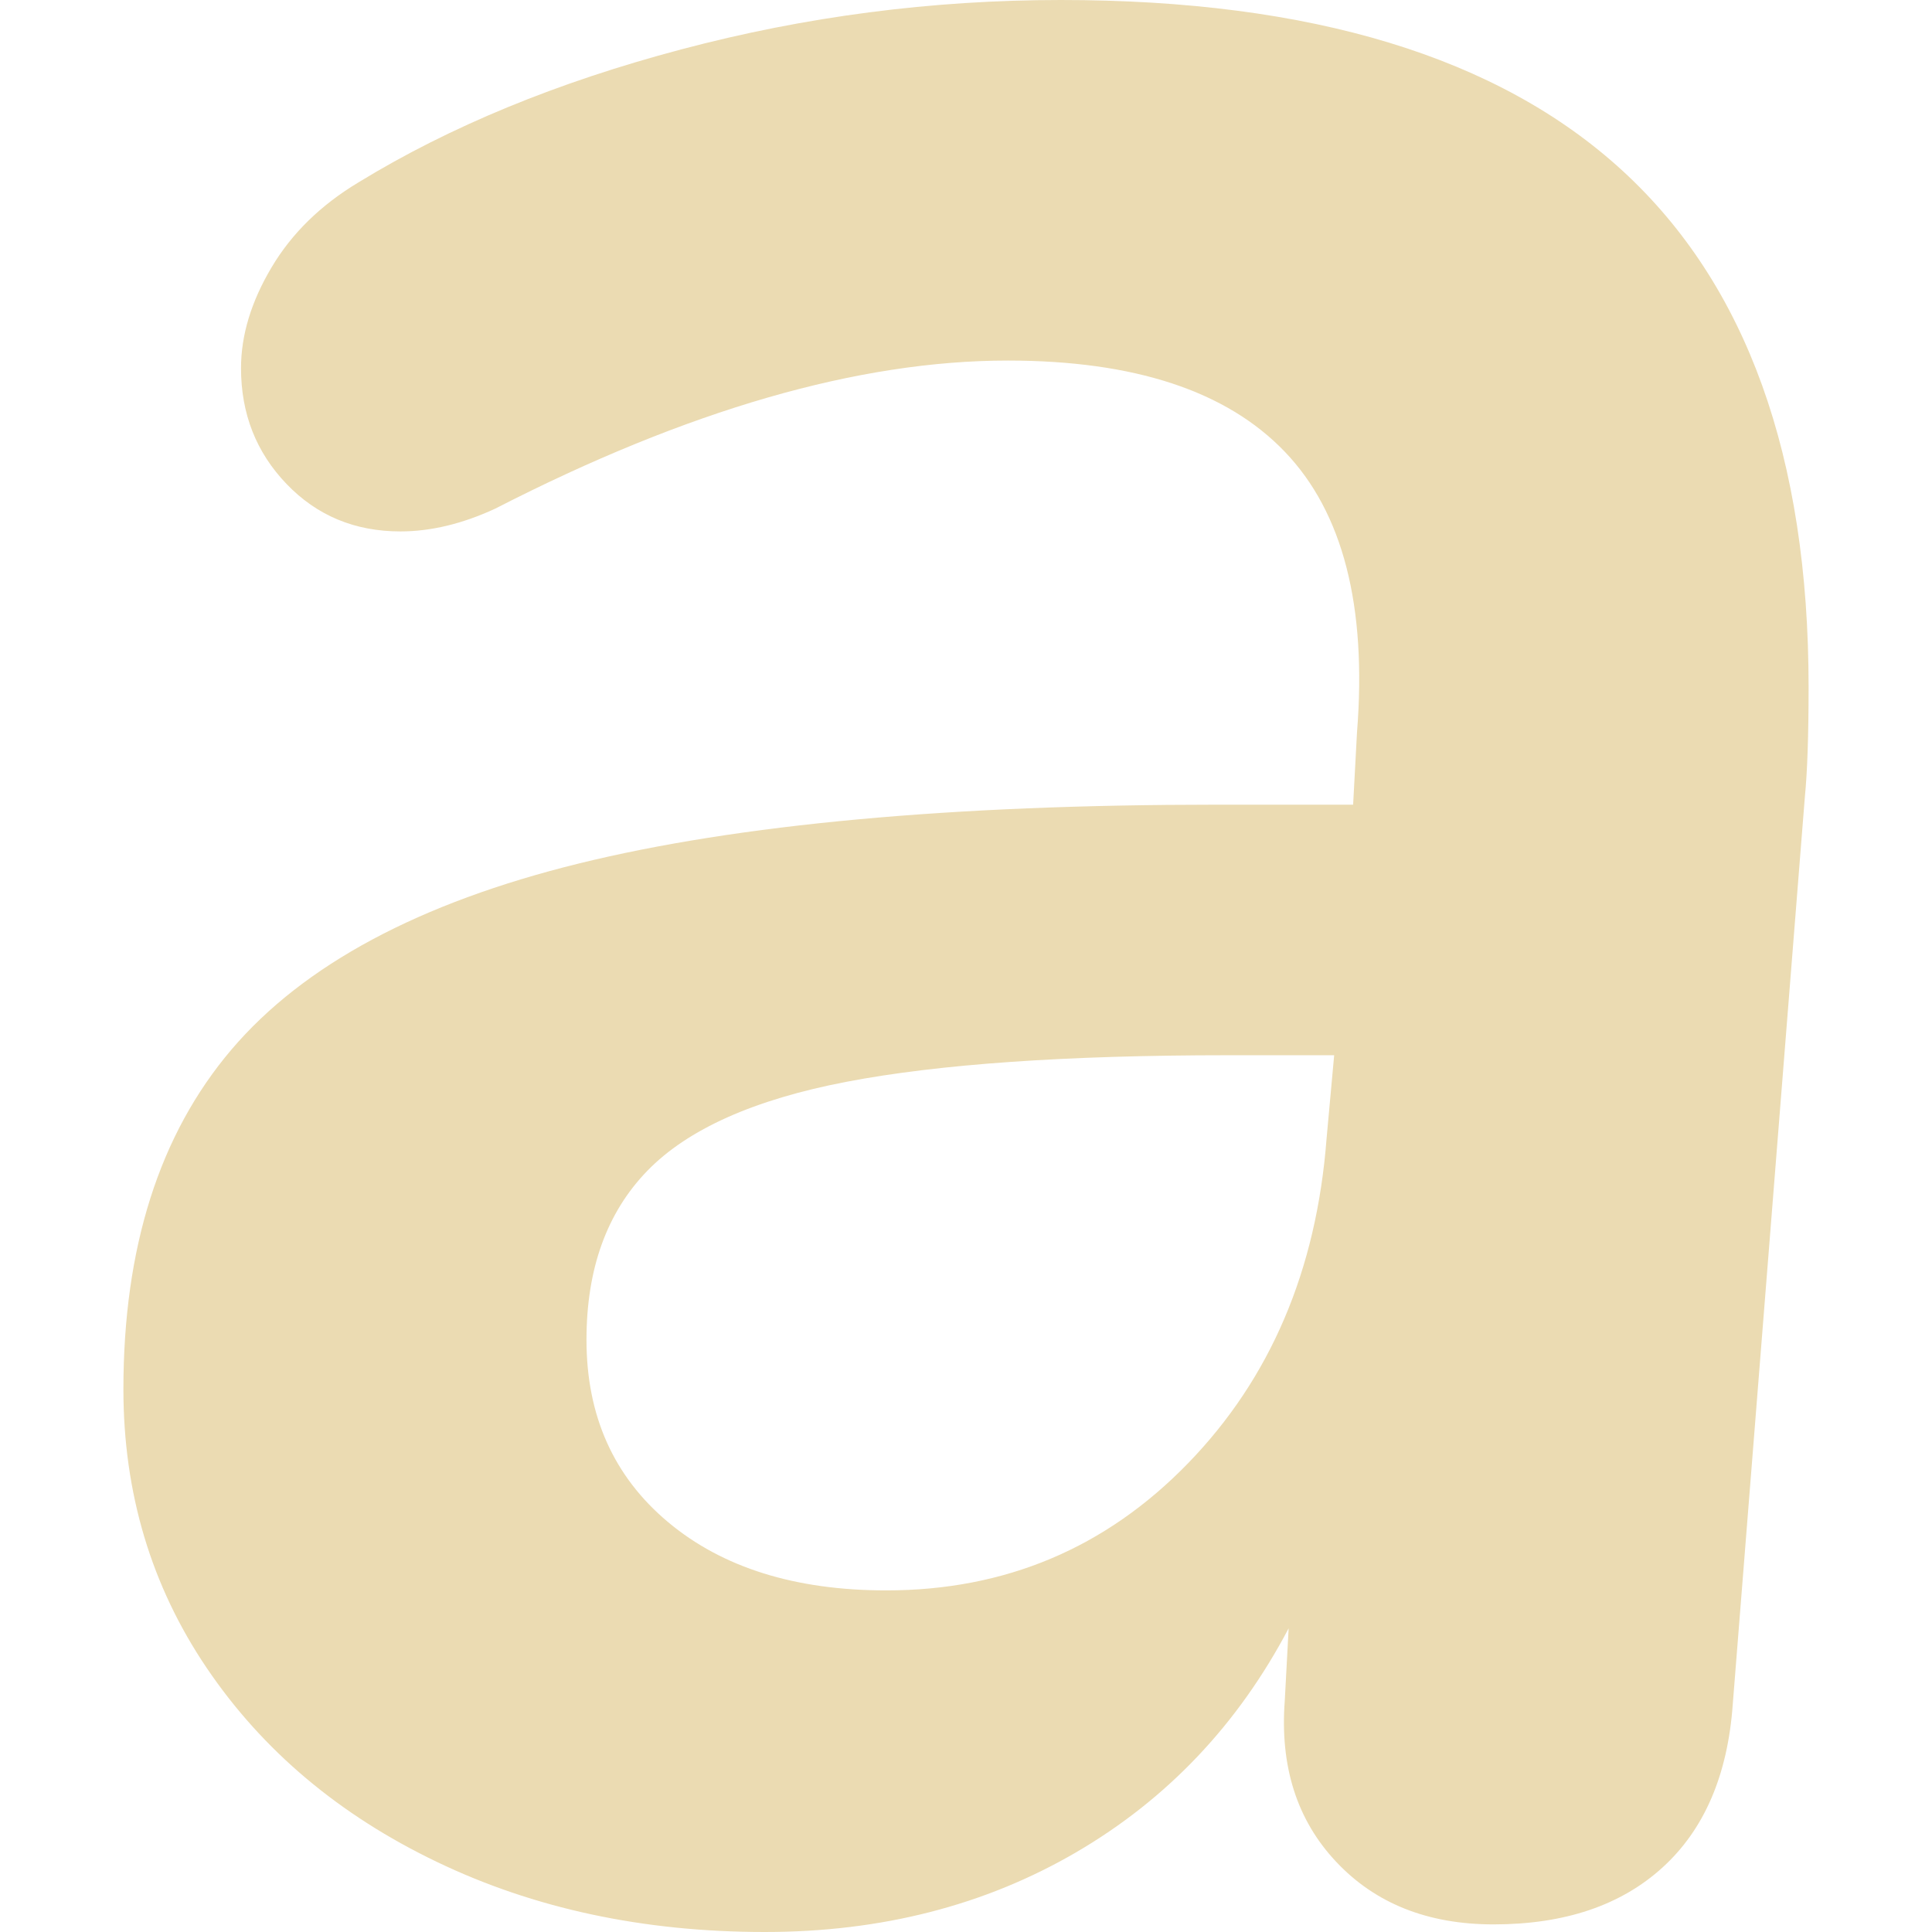
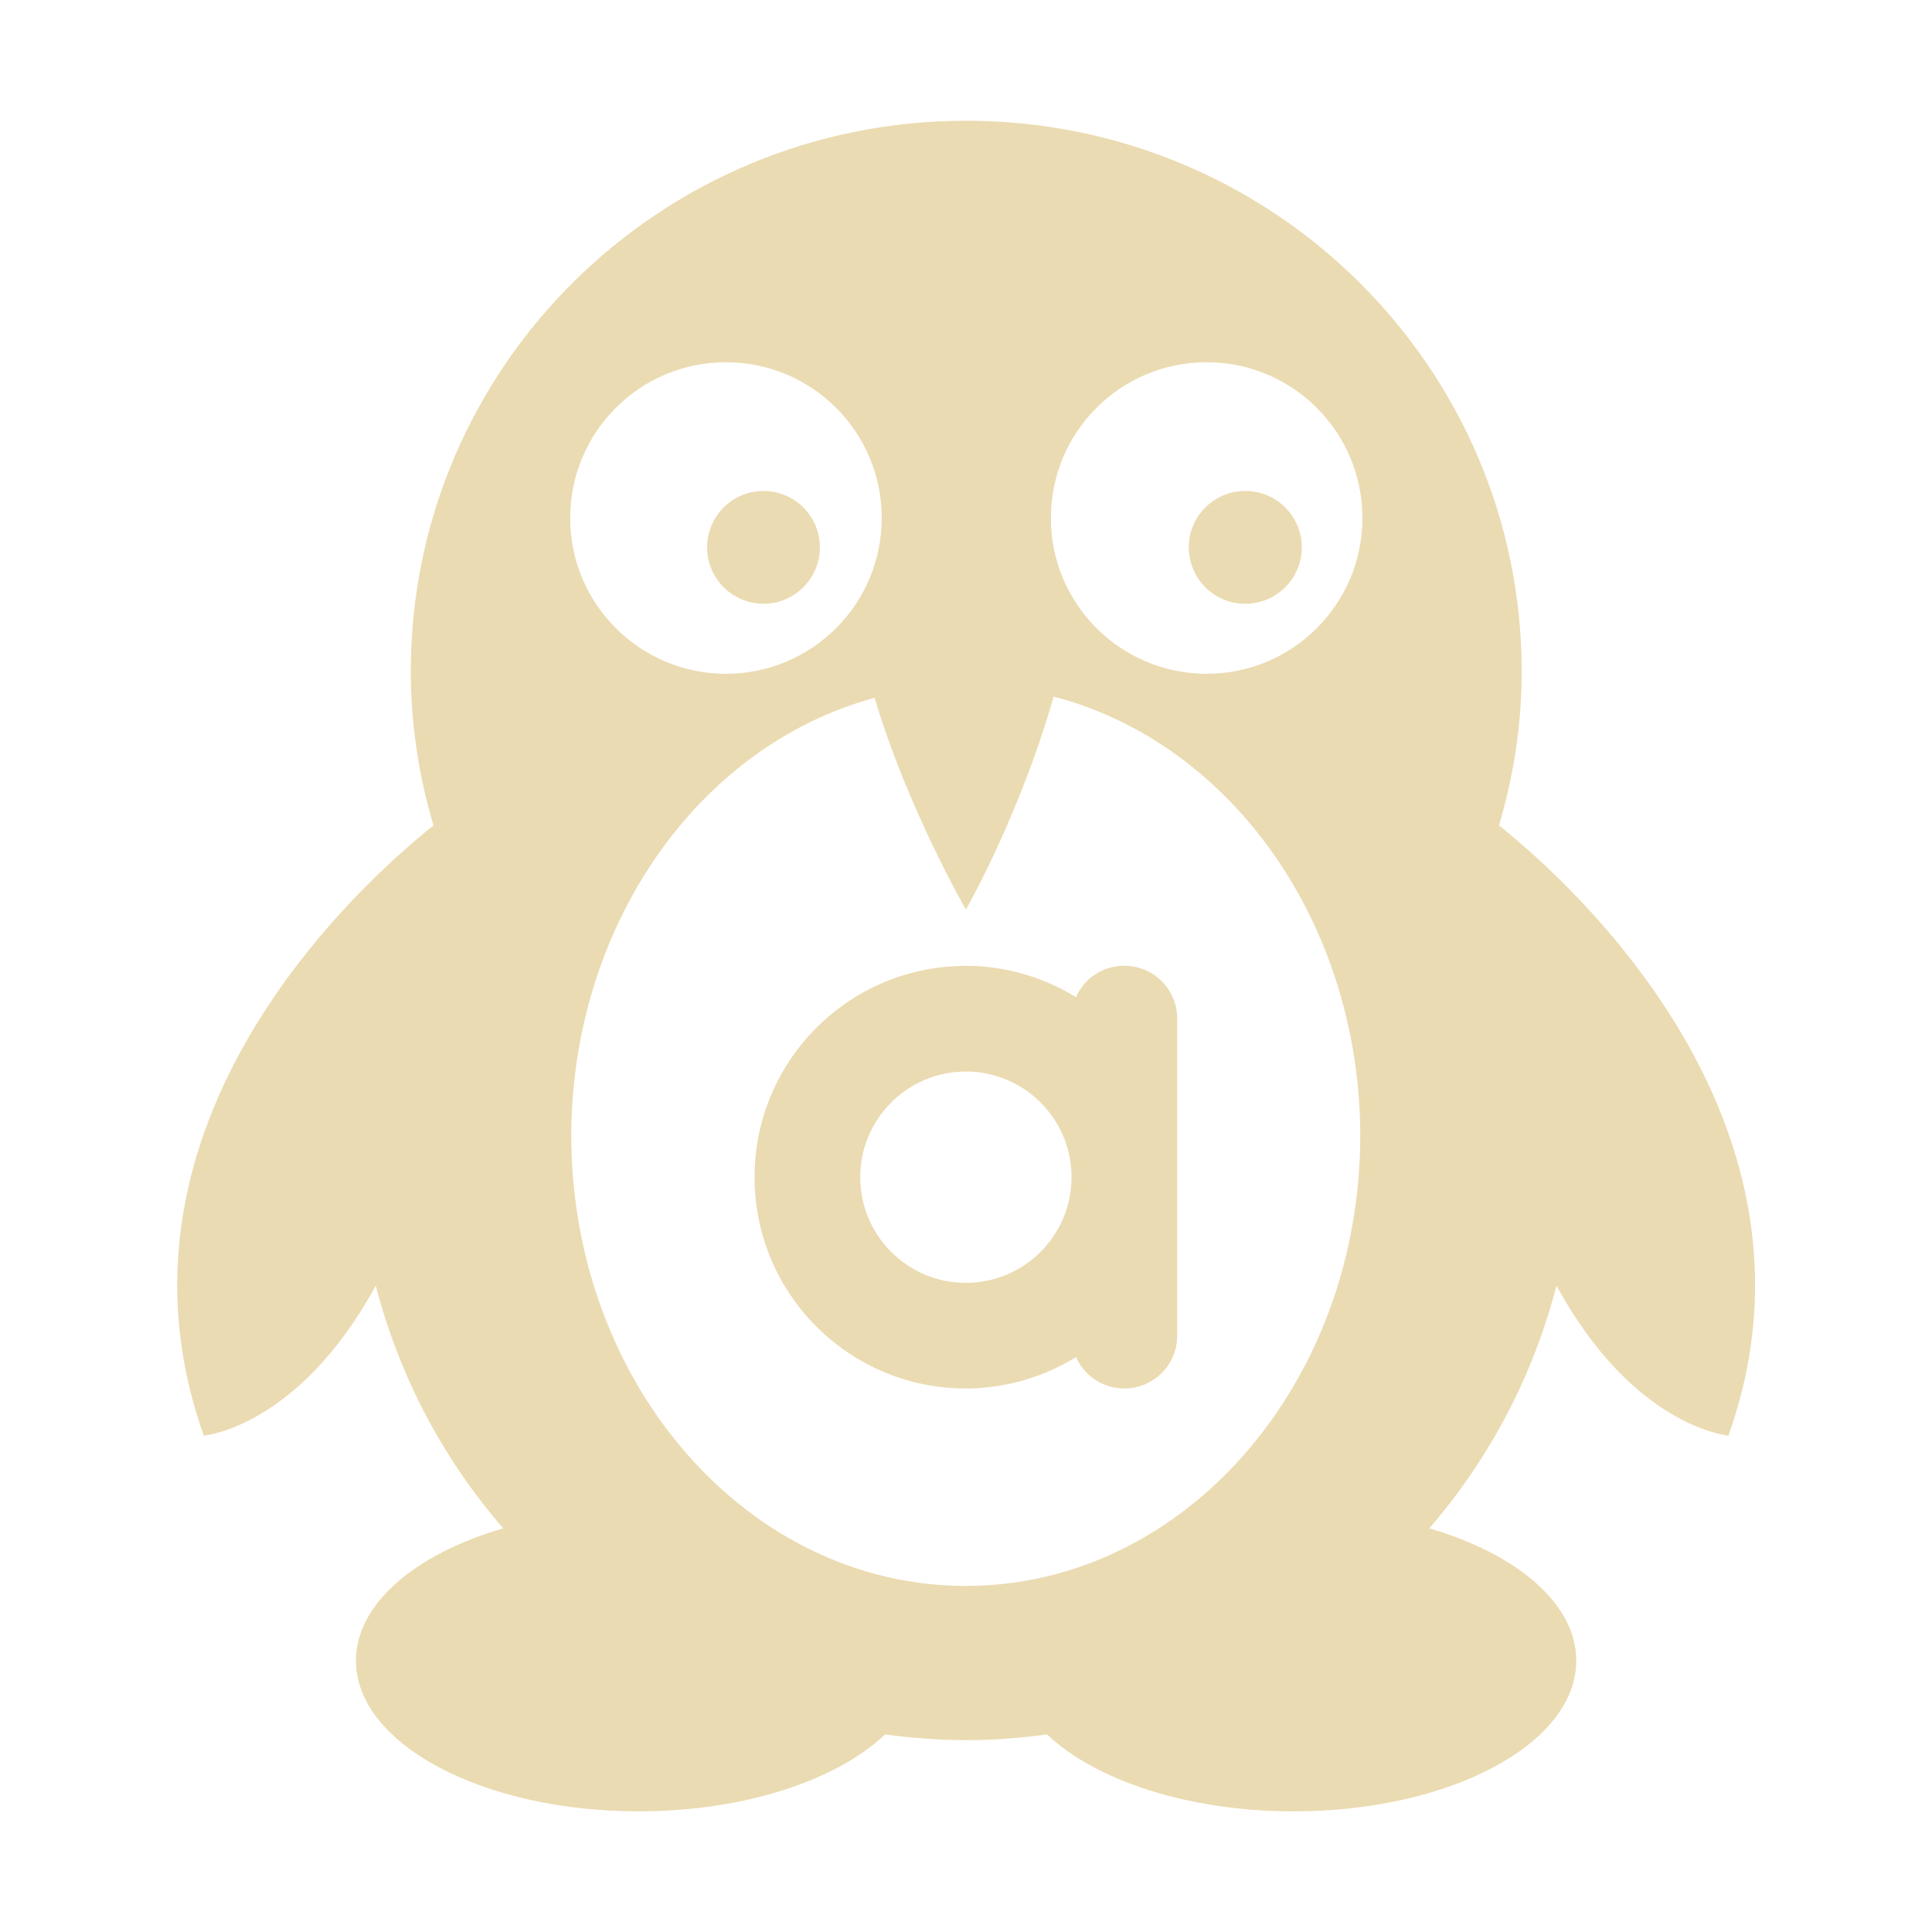
- <svg xmlns="http://www.w3.org/2000/svg" style="isolation:isolate" width="16" height="16" viewBox="0 0 16 16">
+ <svg xmlns="http://www.w3.org/2000/svg" width="16" height="16" version="1.1">
  <defs>
-     <style id="current-color-scheme" type="text/css">
-    .ColorScheme-Text { color:#ebdbb2; } .ColorScheme-Highlight { color:#458588; }
-   </style>
-     <linearGradient id="arrongin" x1="0%" x2="0%" y1="0%" y2="100%">
-       <stop offset="0%" style="stop-color:#d79921; stop-opacity:1" />
-       <stop offset="100%" style="stop-color:#b57614; stop-opacity:1" />
-     </linearGradient>
-     <linearGradient id="aurora" x1="0%" x2="0%" y1="0%" y2="100%">
-       <stop offset="0%" style="stop-color:#83a598; stop-opacity:1" />
-       <stop offset="100%" style="stop-color:#b16286; stop-opacity:1" />
-     </linearGradient>
-     <linearGradient id="fitdance" x1="0%" x2="0%" y1="0%" y2="100%">
-       <stop offset="0%" style="stop-color:#8ec07c; stop-opacity:1" />
-       <stop offset="100%" style="stop-color:#458588; stop-opacity:1" />
-     </linearGradient>
-     <linearGradient id="oomox" x1="0%" x2="0%" y1="0%" y2="100%">
-       <stop offset="0%" style="stop-color:#458588; stop-opacity:1" />
-       <stop offset="100%" style="stop-color:#928374; stop-opacity:1" />
-     </linearGradient>
-     <linearGradient id="rainblue" x1="0%" x2="0%" y1="0%" y2="100%">
-       <stop offset="0%" style="stop-color:#b8bb26; stop-opacity:1" />
-       <stop offset="100%" style="stop-color:#076678; stop-opacity:1" />
-     </linearGradient>
-     <linearGradient id="sunrise" x1="0%" x2="0%" y1="0%" y2="100%">
-       <stop offset="0%" style="stop-color: #fe8019; stop-opacity:1" />
-       <stop offset="100%" style="stop-color: #fabd2f; stop-opacity:1" />
-     </linearGradient>
-     <linearGradient id="telinkrin" x1="0%" x2="0%" y1="0%" y2="100%">
-       <stop offset="0%" style="stop-color: #83a598; stop-opacity:1" />
-       <stop offset="100%" style="stop-color: #83a598; stop-opacity:1" />
-     </linearGradient>
-     <linearGradient id="60spsycho" x1="0%" x2="0%" y1="0%" y2="100%">
-       <stop offset="0%" style="stop-color: #fb4934; stop-opacity:1" />
-       <stop offset="25%" style="stop-color: #fabd2f; stop-opacity:1" />
-       <stop offset="50%" style="stop-color: #fe8019; stop-opacity:1" />
-       <stop offset="100%" style="stop-color: #689d6a; stop-opacity:1" />
-     </linearGradient>
-     <linearGradient id="90ssummer" x1="0%" x2="0%" y1="0%" y2="100%">
-       <stop offset="0%" style="stop-color: #b16286; stop-opacity:1" />
-       <stop offset="20%" style="stop-color: #8ec07c; stop-opacity:1" />
-       <stop offset="50%" style="stop-color: #fabd2f; stop-opacity:1" />
-       <stop offset="100%" style="stop-color: #458588; stop-opacity:1" />
-     </linearGradient>
-     <linearGradient id="cyberneon" x1="0%" x2="0%" y1="0%" y2="100%">
-       <stop offset="0" style="stop-color:#83a598; stop-opacity:1" />
-       <stop offset="1" style="stop-color:#b16286; stop-opacity:1" />
-     </linearGradient>
+     <style type="text/css" id="current-color-scheme">.ColorScheme-Text { color:#ebdbb2; } .ColorScheme-Highlight { color:#458588; }</style>
  </defs>
-   <path style="fill:currentColor" class="ColorScheme-Text" fill-rule="evenodd" d="M 8.786 0 L 8.786 0 Q 11.898 0 13.438 1.415 L 13.438 1.415 L 13.438 1.415 Q 14.978 2.829 14.978 5.69 L 14.978 5.69 L 14.978 5.69 Q 14.978 6.287 14.947 6.601 L 14.947 6.601 L 14.35 14.114 L 14.35 14.114 Q 14.287 14.994 13.768 15.466 L 13.768 15.466 L 13.768 15.466 Q 13.25 15.937 12.369 15.937 L 12.369 15.937 L 12.369 15.937 Q 11.552 15.937 11.065 15.418 L 11.065 15.418 L 11.065 15.418 Q 10.578 14.9 10.64 14.083 L 10.64 14.083 L 10.672 13.485 L 10.672 13.485 Q 10.043 14.68 8.912 15.34 L 8.912 15.34 L 8.912 15.34 Q 7.78 16 6.334 16 L 6.334 16 L 6.334 16 Q 4.825 16 3.615 15.418 L 3.615 15.418 L 3.615 15.418 Q 2.405 14.837 1.713 13.815 L 1.713 13.815 L 1.713 13.815 Q 1.022 12.794 1.022 11.505 L 1.022 11.505 L 1.022 11.505 Q 1.022 9.745 1.917 8.692 L 1.917 8.692 L 1.917 8.692 Q 2.813 7.639 4.794 7.151 L 4.794 7.151 L 4.794 7.151 Q 6.774 6.664 10.075 6.664 L 10.075 6.664 L 11.206 6.664 L 11.238 6.067 L 11.238 6.067 Q 11.363 4.495 10.64 3.741 L 10.64 3.741 L 10.64 3.741 Q 9.917 2.986 8.346 2.986 L 8.346 2.986 L 8.346 2.986 Q 6.491 2.986 4.102 4.212 L 4.102 4.212 L 4.102 4.212 Q 3.694 4.401 3.316 4.401 L 3.316 4.401 L 3.316 4.401 Q 2.75 4.401 2.373 4.008 L 2.373 4.008 L 2.373 4.008 Q 1.996 3.615 1.996 3.049 L 1.996 3.049 L 1.996 3.049 Q 1.996 2.64 2.248 2.216 L 2.248 2.216 L 2.248 2.216 Q 2.499 1.792 2.971 1.509 L 2.971 1.509 L 2.971 1.509 Q 4.102 0.817 5.642 0.409 L 5.642 0.409 L 5.642 0.409 Q 7.183 0 8.786 0 L 8.786 0 Z M 7.34 13.171 L 7.34 13.171 Q 8.817 13.171 9.839 12.118 L 9.839 12.118 L 9.839 12.118 Q 10.861 11.065 10.986 9.43 L 10.986 9.43 L 11.049 8.739 L 10.169 8.739 L 10.169 8.739 Q 8.157 8.739 7.01 8.959 L 7.01 8.959 L 7.01 8.959 Q 5.862 9.179 5.36 9.697 L 5.36 9.697 L 5.36 9.697 Q 4.857 10.216 4.857 11.096 L 4.857 11.096 L 4.857 11.096 Q 4.857 12.039 5.532 12.605 L 5.532 12.605 L 5.532 12.605 Q 6.208 13.171 7.34 13.171 L 7.34 13.171 Z" />
+   <path class="ColorScheme-Text" fill="currentColor" d="m8 1c-2.539 0-4.598 2.041-4.598 4.561 0 0.443 0.068 0.87 0.188 1.275-0.579 0.461-2.827 2.46-1.902 5.053 0 0 0.781-0.064 1.424-1.242 0.195 0.754 0.559 1.437 1.055 2.01-0.726 0.212-1.219 0.624-1.219 1.096 0 0.689 1.048 1.248 2.34 1.248 0.877 0 1.641-0.257 2.041-0.637 0.221 0.029 0.444 0.047 0.672 0.047 0.229 0 0.45-0.018 0.67-0.047 0.401 0.38 1.166 0.637 2.043 0.637 1.293 0 2.34-0.559 2.34-1.248 0-0.472-0.491-0.884-1.217-1.096 0.495-0.573 0.858-1.256 1.053-2.01 0.642 1.178 1.424 1.242 1.424 1.242 0.926-2.593-1.322-4.592-1.9-5.053 0.12-0.405 0.188-0.832 0.188-1.275 0-2.519-2.06-4.561-4.6-4.561zm-1.987 2c0.712 5.328e-4 1.289 0.577 1.289 1.289 5.452e-4 0.713-0.577 1.29-1.289 1.291-0.713 5.459e-4 -1.292-0.578-1.291-1.291 5.333e-4 -0.713 0.579-1.29 1.291-1.289zm3.979 0c0.713-5.455e-4 1.29 0.577 1.291 1.289 5.46e-4 0.713-0.578 1.292-1.291 1.291-0.713-5.336e-4 -1.29-0.579-1.289-1.291 5.328e-4 -0.712 0.577-1.289 1.289-1.289zm-3.669 1.066c-0.258 6.13e-5 -0.467 0.209-0.467 0.467 6.13e-5 0.258 0.209 0.467 0.467 0.467 0.258-6.13e-5 0.467-0.209 0.467-0.467-6.13e-5 -0.258-0.209-0.467-0.467-0.467zm3.989 0c-0.258 6.11e-5 -0.467 0.209-0.467 0.467 6.1e-5 0.258 0.209 0.467 0.467 0.467 0.258 8.852e-4 0.469-0.208 0.469-0.467-6e-5 -0.258-0.21-0.468-0.469-0.467zm-1.586 1.703c1.483 0.387 2.535 1.893 2.539 3.631 3.97e-4 2.062-1.462 3.734-3.266 3.734-1.805 5.89e-4 -3.268-1.672-3.268-3.734 0.005-1.725 1.043-3.223 2.512-3.621 0.271 0.912 0.756 1.754 0.756 1.754s0.443-0.771 0.727-1.764zm-0.727 2.23c-0.967 0-1.75 0.783-1.75 1.75 0 0.967 0.783 1.75 1.75 1.75 0.322-8.94e-4 0.638-0.091 0.912-0.26 0.068 0.153 0.221 0.26 0.4 0.26 0.242 0 0.438-0.195 0.438-0.438v-2.625c0-0.242-0.195-0.438-0.438-0.438-0.179 0-0.333 0.106-0.4 0.26-0.275-0.169-0.59-0.259-0.912-0.26zm0 0.875c0.483 0 0.875 0.392 0.875 0.875 0 0.483-0.392 0.875-0.875 0.875s-0.875-0.392-0.875-0.875c0-0.483 0.392-0.875 0.875-0.875z" />
</svg>
